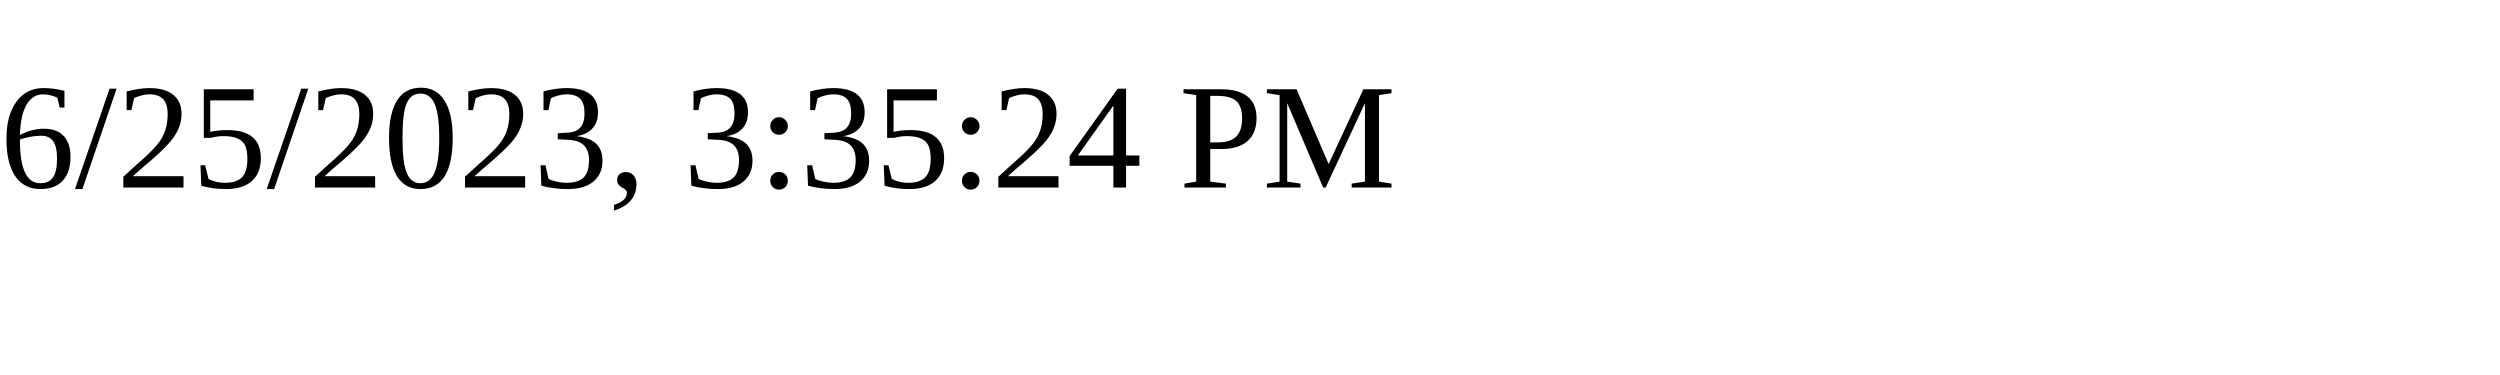
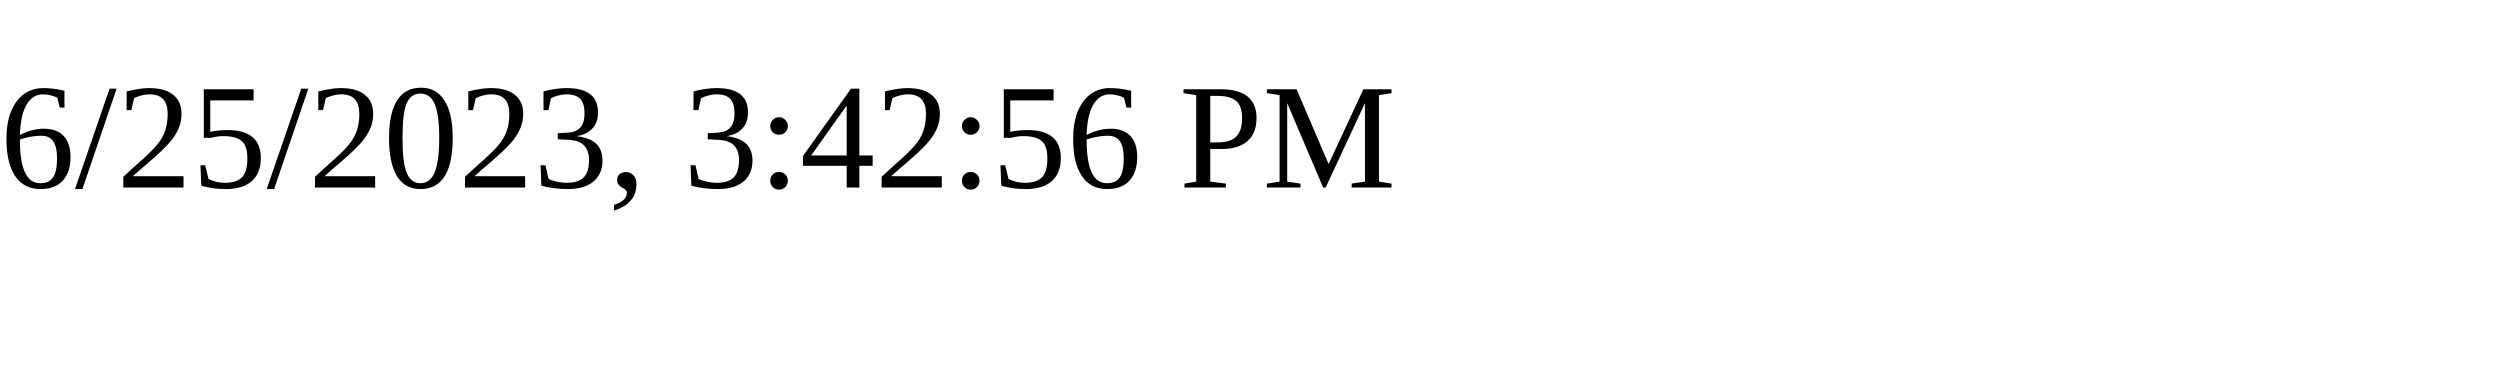
<svg xmlns="http://www.w3.org/2000/svg" height="30" width="200">
-   <text x="0" y="15">6/25/2023, 3:35:24 PM</text>
+   <text x="0" y="15">6/25/2023, 3:42:56 PM</text>
</svg>
